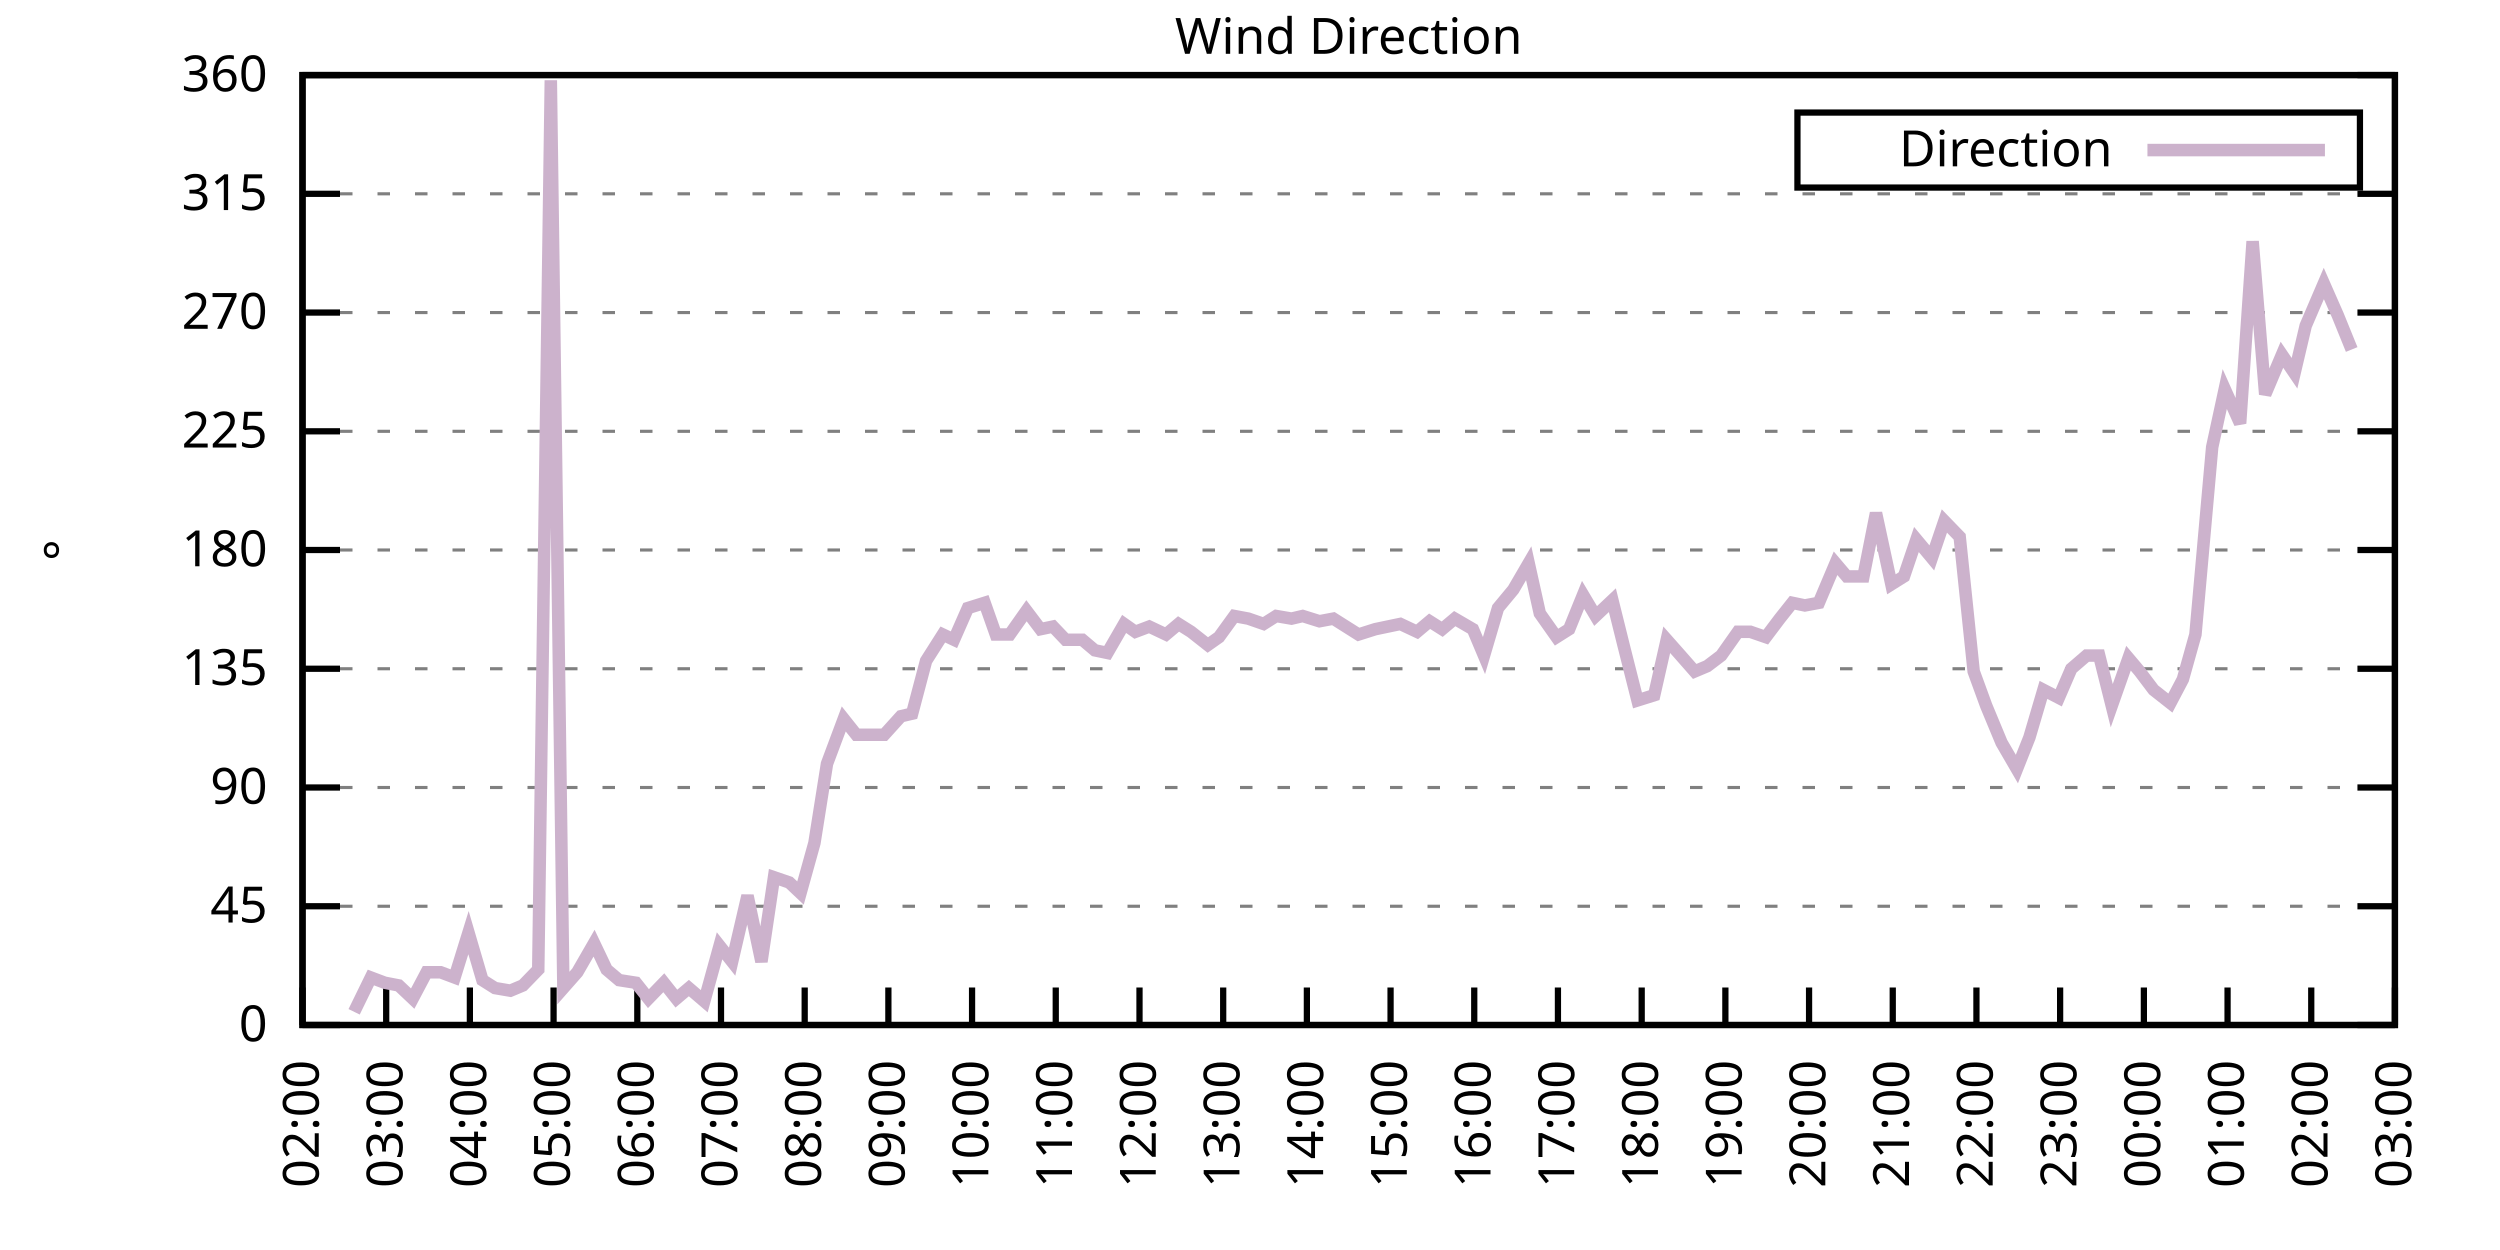
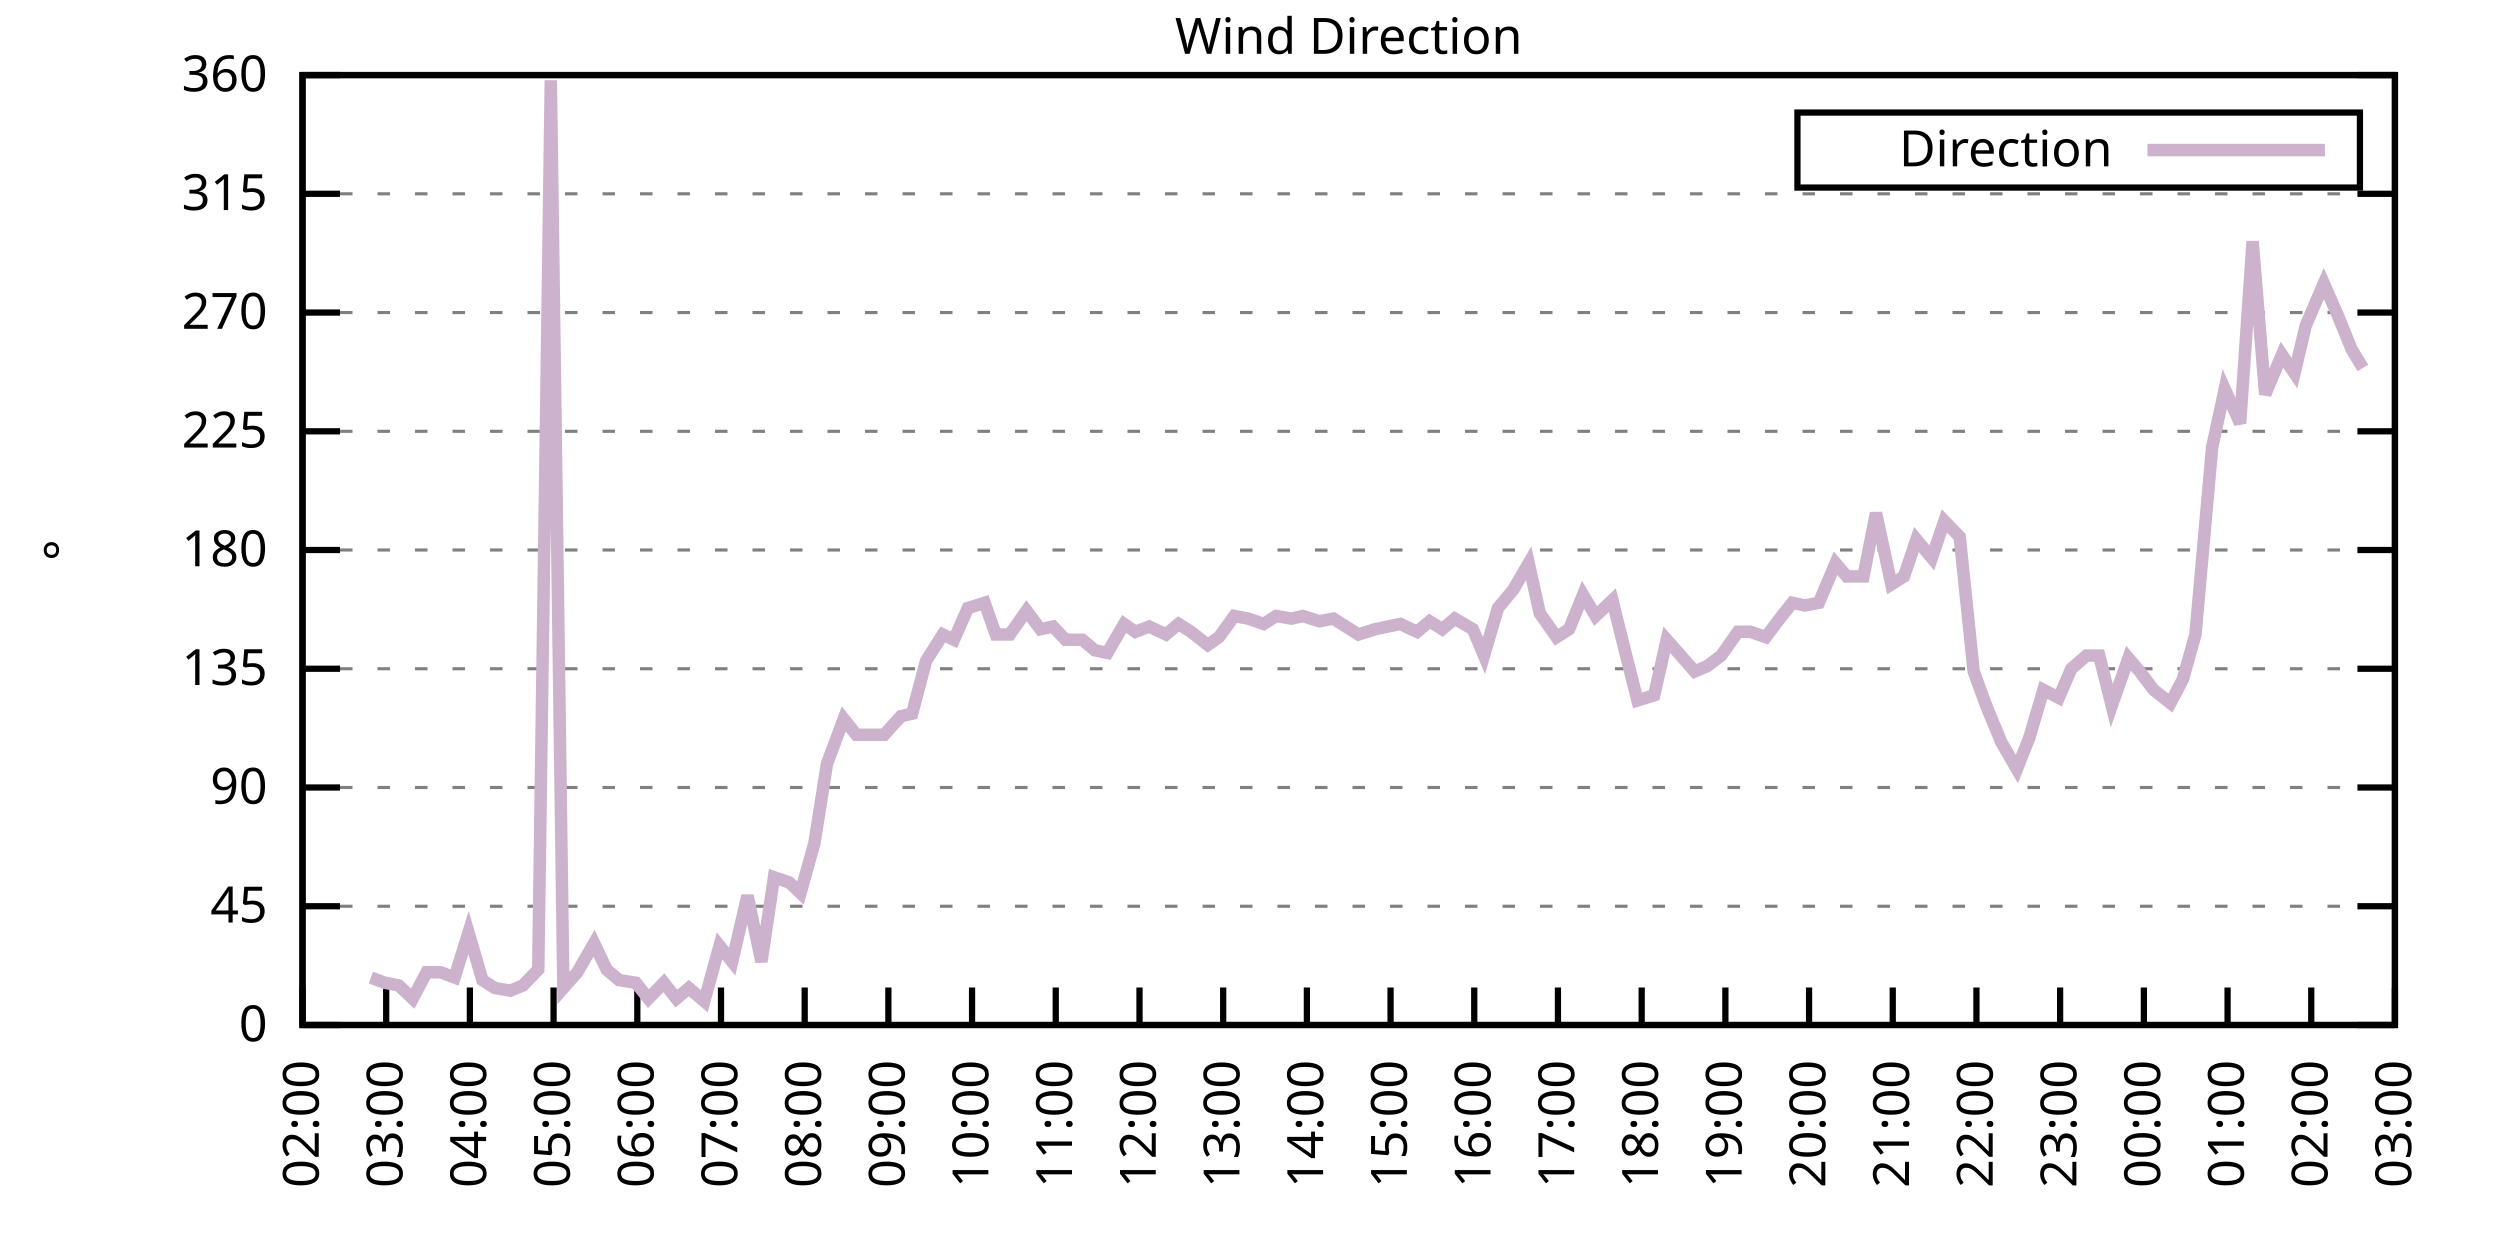
<svg xmlns="http://www.w3.org/2000/svg" xmlns:xlink="http://www.w3.org/1999/xlink" width="400" height="200" viewBox="0 0 400 200">
  <g id="gnuplot_canvas">
    <rect x="0" y="0" width="400" height="200" fill="none" />
    <defs>
      <circle id="gpDot" r="0.5" stroke-width="0.5" stroke="currentColor" />
      <path id="gpPt0" stroke-width="0.333" stroke="currentColor" d="M-1,0 h2 M0,-1 v2" />
      <path id="gpPt1" stroke-width="0.333" stroke="currentColor" d="M-1,-1 L1,1 M1,-1 L-1,1" />
      <path id="gpPt2" stroke-width="0.333" stroke="currentColor" d="M-1,0 L1,0 M0,-1 L0,1 M-1,-1 L1,1 M-1,1 L1,-1" />
      <rect id="gpPt3" stroke-width="0.333" stroke="currentColor" x="-1" y="-1" width="2" height="2" />
      <rect id="gpPt4" stroke-width="0.333" stroke="currentColor" fill="currentColor" x="-1" y="-1" width="2" height="2" />
      <circle id="gpPt5" stroke-width="0.333" stroke="currentColor" cx="0" cy="0" r="1" />
      <use xlink:href="#gpPt5" id="gpPt6" fill="currentColor" stroke="none" />
      <path id="gpPt7" stroke-width="0.333" stroke="currentColor" d="M0,-1.33 L-1.33,0.67 L1.33,0.67 z" />
      <use xlink:href="#gpPt7" id="gpPt8" fill="currentColor" stroke="none" />
      <use xlink:href="#gpPt7" id="gpPt9" stroke="currentColor" transform="rotate(180)" />
      <use xlink:href="#gpPt9" id="gpPt10" fill="currentColor" stroke="none" />
      <use xlink:href="#gpPt3" id="gpPt11" stroke="currentColor" transform="rotate(45)" />
      <use xlink:href="#gpPt11" id="gpPt12" fill="currentColor" stroke="none" />
      <path id="gpPt13" stroke-width="0.333" stroke="currentColor" d="M0,1.330 L1.265,0.411 L0.782,-1.067 L-0.782,-1.076 L-1.265,0.411 z" />
      <use xlink:href="#gpPt13" id="gpPt14" fill="currentColor" stroke="none" />
      <filter id="textbox" filterUnits="objectBoundingBox" x="0" y="0" height="1" width="1">
        <feFlood flood-color="white" flood-opacity="1" result="bgnd" />
        <feComposite in="SourceGraphic" in2="bgnd" operator="atop" />
      </filter>
      <filter id="greybox" filterUnits="objectBoundingBox" x="0" y="0" height="1" width="1">
        <feFlood flood-color="lightgrey" flood-opacity="1" result="grey" />
        <feComposite in="SourceGraphic" in2="grey" operator="atop" />
      </filter>
    </defs>
    <g fill="none" color="white" stroke="currentColor" stroke-width="1.00" stroke-linecap="butt" stroke-linejoin="miter">
</g>
    <g fill="none" color="black" stroke="currentColor" stroke-width="1.00" stroke-linecap="butt" stroke-linejoin="miter">
      <g stroke="none" shape-rendering="crispEdges">
        <polygon fill="rgb(255, 255, 255)" points="48.40,164.00 383.18,164.00 383.18,12.02 48.40,12.02 " />
      </g>
    </g>
    <g fill="none" color="black" stroke="currentColor" stroke-width="1.00" stroke-linecap="butt" stroke-linejoin="miter">
</g>
    <g fill="none" color="black" stroke="black" stroke-width="0.50" stroke-linecap="butt" stroke-linejoin="miter">
</g>
    <g fill="none" color="gray" stroke="currentColor" stroke-width="0.50" stroke-linecap="butt" stroke-linejoin="miter">
      <path stroke="gray" stroke-dasharray="2,4" class="gridline" d="M48.40,164.00 L383.19,164.00  " />
    </g>
    <g fill="none" color="gray" stroke="gray" stroke-width="1.00" stroke-linecap="butt" stroke-linejoin="miter">
</g>
    <g fill="none" color="black" stroke="currentColor" stroke-width="1.00" stroke-linecap="butt" stroke-linejoin="miter">
      <path stroke="black" d="M48.40,164.00 L54.40,164.00 M383.19,164.00 L377.19,164.00  " />
      <g transform="translate(42.80,166.60)" stroke="none" fill="black" font-family="Sans" font-size="8.00" text-anchor="end">
        <text>
          <tspan font-family="Sans"> 0</tspan>
        </text>
      </g>
    </g>
    <g fill="none" color="black" stroke="currentColor" stroke-width="1.00" stroke-linecap="butt" stroke-linejoin="miter">
</g>
    <g fill="none" color="black" stroke="black" stroke-width="0.50" stroke-linecap="butt" stroke-linejoin="miter">
</g>
    <g fill="none" color="gray" stroke="currentColor" stroke-width="0.50" stroke-linecap="butt" stroke-linejoin="miter">
      <path stroke="gray" stroke-dasharray="2,4" class="gridline" d="M48.40,145.00 L383.19,145.00  " />
    </g>
    <g fill="none" color="gray" stroke="gray" stroke-width="1.00" stroke-linecap="butt" stroke-linejoin="miter">
</g>
    <g fill="none" color="black" stroke="currentColor" stroke-width="1.00" stroke-linecap="butt" stroke-linejoin="miter">
      <path stroke="black" d="M48.40,145.00 L54.40,145.00 M383.19,145.00 L377.19,145.00  " />
      <g transform="translate(42.80,147.60)" stroke="none" fill="black" font-family="Sans" font-size="8.00" text-anchor="end">
        <text>
          <tspan font-family="Sans"> 45</tspan>
        </text>
      </g>
    </g>
    <g fill="none" color="black" stroke="currentColor" stroke-width="1.00" stroke-linecap="butt" stroke-linejoin="miter">
</g>
    <g fill="none" color="black" stroke="black" stroke-width="0.50" stroke-linecap="butt" stroke-linejoin="miter">
</g>
    <g fill="none" color="gray" stroke="currentColor" stroke-width="0.50" stroke-linecap="butt" stroke-linejoin="miter">
      <path stroke="gray" stroke-dasharray="2,4" class="gridline" d="M48.40,126.00 L383.19,126.00  " />
    </g>
    <g fill="none" color="gray" stroke="gray" stroke-width="1.00" stroke-linecap="butt" stroke-linejoin="miter">
</g>
    <g fill="none" color="black" stroke="currentColor" stroke-width="1.00" stroke-linecap="butt" stroke-linejoin="miter">
      <path stroke="black" d="M48.40,126.00 L54.40,126.00 M383.19,126.00 L377.19,126.00  " />
      <g transform="translate(42.80,128.60)" stroke="none" fill="black" font-family="Sans" font-size="8.00" text-anchor="end">
        <text>
          <tspan font-family="Sans"> 90</tspan>
        </text>
      </g>
    </g>
    <g fill="none" color="black" stroke="currentColor" stroke-width="1.00" stroke-linecap="butt" stroke-linejoin="miter">
</g>
    <g fill="none" color="black" stroke="black" stroke-width="0.50" stroke-linecap="butt" stroke-linejoin="miter">
</g>
    <g fill="none" color="gray" stroke="currentColor" stroke-width="0.50" stroke-linecap="butt" stroke-linejoin="miter">
      <path stroke="gray" stroke-dasharray="2,4" class="gridline" d="M48.40,107.00 L383.19,107.00  " />
    </g>
    <g fill="none" color="gray" stroke="gray" stroke-width="1.00" stroke-linecap="butt" stroke-linejoin="miter">
</g>
    <g fill="none" color="black" stroke="currentColor" stroke-width="1.00" stroke-linecap="butt" stroke-linejoin="miter">
      <path stroke="black" d="M48.40,107.00 L54.40,107.00 M383.19,107.00 L377.19,107.00  " />
      <g transform="translate(42.80,109.60)" stroke="none" fill="black" font-family="Sans" font-size="8.00" text-anchor="end">
        <text>
          <tspan font-family="Sans"> 135</tspan>
        </text>
      </g>
    </g>
    <g fill="none" color="black" stroke="currentColor" stroke-width="1.00" stroke-linecap="butt" stroke-linejoin="miter">
</g>
    <g fill="none" color="black" stroke="black" stroke-width="0.50" stroke-linecap="butt" stroke-linejoin="miter">
</g>
    <g fill="none" color="gray" stroke="currentColor" stroke-width="0.50" stroke-linecap="butt" stroke-linejoin="miter">
      <path stroke="gray" stroke-dasharray="2,4" class="gridline" d="M48.40,88.00 L383.19,88.00  " />
    </g>
    <g fill="none" color="gray" stroke="gray" stroke-width="1.00" stroke-linecap="butt" stroke-linejoin="miter">
</g>
    <g fill="none" color="black" stroke="currentColor" stroke-width="1.00" stroke-linecap="butt" stroke-linejoin="miter">
      <path stroke="black" d="M48.40,88.00 L54.40,88.00 M383.19,88.00 L377.19,88.00  " />
      <g transform="translate(42.80,90.60)" stroke="none" fill="black" font-family="Sans" font-size="8.00" text-anchor="end">
        <text>
          <tspan font-family="Sans"> 180</tspan>
        </text>
      </g>
    </g>
    <g fill="none" color="black" stroke="currentColor" stroke-width="1.00" stroke-linecap="butt" stroke-linejoin="miter">
</g>
    <g fill="none" color="black" stroke="black" stroke-width="0.50" stroke-linecap="butt" stroke-linejoin="miter">
</g>
    <g fill="none" color="gray" stroke="currentColor" stroke-width="0.50" stroke-linecap="butt" stroke-linejoin="miter">
      <path stroke="gray" stroke-dasharray="2,4" class="gridline" d="M48.40,69.01 L383.19,69.01  " />
    </g>
    <g fill="none" color="gray" stroke="gray" stroke-width="1.00" stroke-linecap="butt" stroke-linejoin="miter">
</g>
    <g fill="none" color="black" stroke="currentColor" stroke-width="1.00" stroke-linecap="butt" stroke-linejoin="miter">
      <path stroke="black" d="M48.40,69.01 L54.40,69.01 M383.19,69.01 L377.19,69.01  " />
      <g transform="translate(42.80,71.61)" stroke="none" fill="black" font-family="Sans" font-size="8.00" text-anchor="end">
        <text>
          <tspan font-family="Sans"> 225</tspan>
        </text>
      </g>
    </g>
    <g fill="none" color="black" stroke="currentColor" stroke-width="1.00" stroke-linecap="butt" stroke-linejoin="miter">
</g>
    <g fill="none" color="black" stroke="black" stroke-width="0.50" stroke-linecap="butt" stroke-linejoin="miter">
</g>
    <g fill="none" color="gray" stroke="currentColor" stroke-width="0.50" stroke-linecap="butt" stroke-linejoin="miter">
      <path stroke="gray" stroke-dasharray="2,4" class="gridline" d="M48.40,50.01 L383.19,50.01  " />
    </g>
    <g fill="none" color="gray" stroke="gray" stroke-width="1.00" stroke-linecap="butt" stroke-linejoin="miter">
</g>
    <g fill="none" color="black" stroke="currentColor" stroke-width="1.00" stroke-linecap="butt" stroke-linejoin="miter">
      <path stroke="black" d="M48.40,50.01 L54.40,50.01 M383.19,50.01 L377.19,50.01  " />
      <g transform="translate(42.80,52.61)" stroke="none" fill="black" font-family="Sans" font-size="8.00" text-anchor="end">
        <text>
          <tspan font-family="Sans"> 270</tspan>
        </text>
      </g>
    </g>
    <g fill="none" color="black" stroke="currentColor" stroke-width="1.00" stroke-linecap="butt" stroke-linejoin="miter">
</g>
    <g fill="none" color="black" stroke="black" stroke-width="0.50" stroke-linecap="butt" stroke-linejoin="miter">
</g>
    <g fill="none" color="gray" stroke="currentColor" stroke-width="0.50" stroke-linecap="butt" stroke-linejoin="miter">
      <path stroke="gray" stroke-dasharray="2,4" class="gridline" d="M48.40,31.01 L383.19,31.01  " />
    </g>
    <g fill="none" color="gray" stroke="gray" stroke-width="1.00" stroke-linecap="butt" stroke-linejoin="miter">
</g>
    <g fill="none" color="black" stroke="currentColor" stroke-width="1.00" stroke-linecap="butt" stroke-linejoin="miter">
      <path stroke="black" d="M48.40,31.01 L54.40,31.01 M383.19,31.01 L377.19,31.01  " />
      <g transform="translate(42.80,33.61)" stroke="none" fill="black" font-family="Sans" font-size="8.00" text-anchor="end">
        <text>
          <tspan font-family="Sans"> 315</tspan>
        </text>
      </g>
    </g>
    <g fill="none" color="black" stroke="currentColor" stroke-width="1.00" stroke-linecap="butt" stroke-linejoin="miter">
</g>
    <g fill="none" color="black" stroke="black" stroke-width="0.50" stroke-linecap="butt" stroke-linejoin="miter">
</g>
    <g fill="none" color="gray" stroke="currentColor" stroke-width="0.50" stroke-linecap="butt" stroke-linejoin="miter">
      <path stroke="gray" stroke-dasharray="2,4" class="gridline" d="M48.40,12.01 L383.19,12.01  " />
    </g>
    <g fill="none" color="gray" stroke="gray" stroke-width="1.00" stroke-linecap="butt" stroke-linejoin="miter">
</g>
    <g fill="none" color="black" stroke="currentColor" stroke-width="1.00" stroke-linecap="butt" stroke-linejoin="miter">
      <path stroke="black" d="M48.40,12.01 L54.40,12.01 M383.19,12.01 L377.19,12.01  " />
      <g transform="translate(42.80,14.61)" stroke="none" fill="black" font-family="Sans" font-size="8.00" text-anchor="end">
        <text>
          <tspan font-family="Sans"> 360</tspan>
        </text>
      </g>
    </g>
    <g fill="none" color="black" stroke="currentColor" stroke-width="1.00" stroke-linecap="butt" stroke-linejoin="miter">
      <path stroke="black" d="M48.40,164.00 L48.40,158.00  " />
      <g transform="translate(51.00,169.60) rotate(270.00)" stroke="none" fill="black" font-family="Sans" font-size="8.00" text-anchor="end">
        <text>
          <tspan font-family="Sans">02:00</tspan>
        </text>
      </g>
    </g>
    <g fill="none" color="black" stroke="currentColor" stroke-width="1.00" stroke-linecap="butt" stroke-linejoin="miter">
      <path stroke="black" d="M61.79,164.00 L61.79,158.00  " />
      <g transform="translate(64.39,169.60) rotate(270.00)" stroke="none" fill="black" font-family="Sans" font-size="8.00" text-anchor="end">
        <text>
          <tspan font-family="Sans">03:00</tspan>
        </text>
      </g>
    </g>
    <g fill="none" color="black" stroke="currentColor" stroke-width="1.00" stroke-linecap="butt" stroke-linejoin="miter">
      <path stroke="black" d="M75.18,164.00 L75.18,158.00  " />
      <g transform="translate(77.78,169.60) rotate(270.00)" stroke="none" fill="black" font-family="Sans" font-size="8.00" text-anchor="end">
        <text>
          <tspan font-family="Sans">04:00</tspan>
        </text>
      </g>
    </g>
    <g fill="none" color="black" stroke="currentColor" stroke-width="1.00" stroke-linecap="butt" stroke-linejoin="miter">
      <path stroke="black" d="M88.57,164.00 L88.57,158.00  " />
      <g transform="translate(91.17,169.60) rotate(270.00)" stroke="none" fill="black" font-family="Sans" font-size="8.00" text-anchor="end">
        <text>
          <tspan font-family="Sans">05:00</tspan>
        </text>
      </g>
    </g>
    <g fill="none" color="black" stroke="currentColor" stroke-width="1.00" stroke-linecap="butt" stroke-linejoin="miter">
      <path stroke="black" d="M101.97,164.00 L101.97,158.00  " />
      <g transform="translate(104.57,169.60) rotate(270.00)" stroke="none" fill="black" font-family="Sans" font-size="8.00" text-anchor="end">
        <text>
          <tspan font-family="Sans">06:00</tspan>
        </text>
      </g>
    </g>
    <g fill="none" color="black" stroke="currentColor" stroke-width="1.00" stroke-linecap="butt" stroke-linejoin="miter">
      <path stroke="black" d="M115.36,164.00 L115.36,158.00  " />
      <g transform="translate(117.96,169.60) rotate(270.00)" stroke="none" fill="black" font-family="Sans" font-size="8.00" text-anchor="end">
        <text>
          <tspan font-family="Sans">07:00</tspan>
        </text>
      </g>
    </g>
    <g fill="none" color="black" stroke="currentColor" stroke-width="1.00" stroke-linecap="butt" stroke-linejoin="miter">
      <path stroke="black" d="M128.75,164.00 L128.75,158.00  " />
      <g transform="translate(131.35,169.60) rotate(270.00)" stroke="none" fill="black" font-family="Sans" font-size="8.00" text-anchor="end">
        <text>
          <tspan font-family="Sans">08:00</tspan>
        </text>
      </g>
    </g>
    <g fill="none" color="black" stroke="currentColor" stroke-width="1.00" stroke-linecap="butt" stroke-linejoin="miter">
      <path stroke="black" d="M142.14,164.00 L142.14,158.00  " />
      <g transform="translate(144.74,169.60) rotate(270.00)" stroke="none" fill="black" font-family="Sans" font-size="8.00" text-anchor="end">
        <text>
          <tspan font-family="Sans">09:00</tspan>
        </text>
      </g>
    </g>
    <g fill="none" color="black" stroke="currentColor" stroke-width="1.00" stroke-linecap="butt" stroke-linejoin="miter">
      <path stroke="black" d="M155.53,164.00 L155.53,158.00  " />
      <g transform="translate(158.13,169.60) rotate(270.00)" stroke="none" fill="black" font-family="Sans" font-size="8.00" text-anchor="end">
        <text>
          <tspan font-family="Sans">10:00</tspan>
        </text>
      </g>
    </g>
    <g fill="none" color="black" stroke="currentColor" stroke-width="1.00" stroke-linecap="butt" stroke-linejoin="miter">
      <path stroke="black" d="M168.92,164.00 L168.92,158.00  " />
      <g transform="translate(171.52,169.60) rotate(270.00)" stroke="none" fill="black" font-family="Sans" font-size="8.00" text-anchor="end">
        <text>
          <tspan font-family="Sans">11:00</tspan>
        </text>
      </g>
    </g>
    <g fill="none" color="black" stroke="currentColor" stroke-width="1.00" stroke-linecap="butt" stroke-linejoin="miter">
      <path stroke="black" d="M182.32,164.00 L182.32,158.00  " />
      <g transform="translate(184.92,169.60) rotate(270.00)" stroke="none" fill="black" font-family="Sans" font-size="8.00" text-anchor="end">
        <text>
          <tspan font-family="Sans">12:00</tspan>
        </text>
      </g>
    </g>
    <g fill="none" color="black" stroke="currentColor" stroke-width="1.00" stroke-linecap="butt" stroke-linejoin="miter">
      <path stroke="black" d="M195.71,164.00 L195.71,158.00  " />
      <g transform="translate(198.31,169.60) rotate(270.00)" stroke="none" fill="black" font-family="Sans" font-size="8.00" text-anchor="end">
        <text>
          <tspan font-family="Sans">13:00</tspan>
        </text>
      </g>
    </g>
    <g fill="none" color="black" stroke="currentColor" stroke-width="1.00" stroke-linecap="butt" stroke-linejoin="miter">
      <path stroke="black" d="M209.10,164.00 L209.10,158.00  " />
      <g transform="translate(211.70,169.60) rotate(270.00)" stroke="none" fill="black" font-family="Sans" font-size="8.00" text-anchor="end">
        <text>
          <tspan font-family="Sans">14:00</tspan>
        </text>
      </g>
    </g>
    <g fill="none" color="black" stroke="currentColor" stroke-width="1.00" stroke-linecap="butt" stroke-linejoin="miter">
      <path stroke="black" d="M222.49,164.00 L222.49,158.00  " />
      <g transform="translate(225.09,169.60) rotate(270.00)" stroke="none" fill="black" font-family="Sans" font-size="8.00" text-anchor="end">
        <text>
          <tspan font-family="Sans">15:00</tspan>
        </text>
      </g>
    </g>
    <g fill="none" color="black" stroke="currentColor" stroke-width="1.00" stroke-linecap="butt" stroke-linejoin="miter">
      <path stroke="black" d="M235.88,164.00 L235.88,158.00  " />
      <g transform="translate(238.48,169.60) rotate(270.00)" stroke="none" fill="black" font-family="Sans" font-size="8.00" text-anchor="end">
        <text>
          <tspan font-family="Sans">16:00</tspan>
        </text>
      </g>
    </g>
    <g fill="none" color="black" stroke="currentColor" stroke-width="1.00" stroke-linecap="butt" stroke-linejoin="miter">
      <path stroke="black" d="M249.27,164.00 L249.27,158.00  " />
      <g transform="translate(251.87,169.60) rotate(270.00)" stroke="none" fill="black" font-family="Sans" font-size="8.00" text-anchor="end">
        <text>
          <tspan font-family="Sans">17:00</tspan>
        </text>
      </g>
    </g>
    <g fill="none" color="black" stroke="currentColor" stroke-width="1.00" stroke-linecap="butt" stroke-linejoin="miter">
      <path stroke="black" d="M262.67,164.00 L262.67,158.00  " />
      <g transform="translate(265.27,169.60) rotate(270.00)" stroke="none" fill="black" font-family="Sans" font-size="8.00" text-anchor="end">
        <text>
          <tspan font-family="Sans">18:00</tspan>
        </text>
      </g>
    </g>
    <g fill="none" color="black" stroke="currentColor" stroke-width="1.00" stroke-linecap="butt" stroke-linejoin="miter">
      <path stroke="black" d="M276.06,164.00 L276.06,158.00  " />
      <g transform="translate(278.66,169.60) rotate(270.00)" stroke="none" fill="black" font-family="Sans" font-size="8.00" text-anchor="end">
        <text>
          <tspan font-family="Sans">19:00</tspan>
        </text>
      </g>
    </g>
    <g fill="none" color="black" stroke="currentColor" stroke-width="1.00" stroke-linecap="butt" stroke-linejoin="miter">
      <path stroke="black" d="M289.45,164.00 L289.45,158.00  " />
      <g transform="translate(292.05,169.60) rotate(270.00)" stroke="none" fill="black" font-family="Sans" font-size="8.00" text-anchor="end">
        <text>
          <tspan font-family="Sans">20:00</tspan>
        </text>
      </g>
    </g>
    <g fill="none" color="black" stroke="currentColor" stroke-width="1.00" stroke-linecap="butt" stroke-linejoin="miter">
      <path stroke="black" d="M302.84,164.00 L302.84,158.00  " />
      <g transform="translate(305.44,169.60) rotate(270.00)" stroke="none" fill="black" font-family="Sans" font-size="8.00" text-anchor="end">
        <text>
          <tspan font-family="Sans">21:00</tspan>
        </text>
      </g>
    </g>
    <g fill="none" color="black" stroke="currentColor" stroke-width="1.00" stroke-linecap="butt" stroke-linejoin="miter">
      <path stroke="black" d="M316.23,164.00 L316.23,158.00  " />
      <g transform="translate(318.83,169.60) rotate(270.00)" stroke="none" fill="black" font-family="Sans" font-size="8.00" text-anchor="end">
        <text>
          <tspan font-family="Sans">22:00</tspan>
        </text>
      </g>
    </g>
    <g fill="none" color="black" stroke="currentColor" stroke-width="1.00" stroke-linecap="butt" stroke-linejoin="miter">
      <path stroke="black" d="M329.62,164.00 L329.62,158.00  " />
      <g transform="translate(332.22,169.60) rotate(270.00)" stroke="none" fill="black" font-family="Sans" font-size="8.00" text-anchor="end">
        <text>
          <tspan font-family="Sans">23:00</tspan>
        </text>
      </g>
    </g>
    <g fill="none" color="black" stroke="currentColor" stroke-width="1.00" stroke-linecap="butt" stroke-linejoin="miter">
      <path stroke="black" d="M343.02,164.00 L343.02,158.00  " />
      <g transform="translate(345.62,169.60) rotate(270.00)" stroke="none" fill="black" font-family="Sans" font-size="8.00" text-anchor="end">
        <text>
          <tspan font-family="Sans">00:00</tspan>
        </text>
      </g>
    </g>
    <g fill="none" color="black" stroke="currentColor" stroke-width="1.00" stroke-linecap="butt" stroke-linejoin="miter">
      <path stroke="black" d="M356.41,164.00 L356.41,158.00  " />
      <g transform="translate(359.01,169.60) rotate(270.00)" stroke="none" fill="black" font-family="Sans" font-size="8.00" text-anchor="end">
        <text>
          <tspan font-family="Sans">01:00</tspan>
        </text>
      </g>
    </g>
    <g fill="none" color="black" stroke="currentColor" stroke-width="1.00" stroke-linecap="butt" stroke-linejoin="miter">
      <path stroke="black" d="M369.80,164.00 L369.80,158.00  " />
      <g transform="translate(372.40,169.60) rotate(270.00)" stroke="none" fill="black" font-family="Sans" font-size="8.00" text-anchor="end">
        <text>
          <tspan font-family="Sans">02:00</tspan>
        </text>
      </g>
    </g>
    <g fill="none" color="black" stroke="currentColor" stroke-width="1.00" stroke-linecap="butt" stroke-linejoin="miter">
      <path stroke="black" d="M383.19,164.00 L383.19,158.00  " />
      <g transform="translate(385.79,169.60) rotate(270.00)" stroke="none" fill="black" font-family="Sans" font-size="8.00" text-anchor="end">
        <text>
          <tspan font-family="Sans">03:00</tspan>
        </text>
      </g>
    </g>
    <g fill="none" color="black" stroke="currentColor" stroke-width="1.00" stroke-linecap="butt" stroke-linejoin="miter">
</g>
    <g fill="none" color="black" stroke="currentColor" stroke-width="1.00" stroke-linecap="butt" stroke-linejoin="miter">
      <path stroke="black" d="M48.40,12.01 L48.40,164.00 L383.19,164.00 L383.19,12.01 L48.40,12.01 Z  " />
    </g>
    <g fill="none" color="black" stroke="currentColor" stroke-width="1.00" stroke-linecap="butt" stroke-linejoin="miter">
</g>
    <g fill="none" color="black" stroke="currentColor" stroke-width="1.00" stroke-linecap="butt" stroke-linejoin="miter">
      <path stroke="black" d="M287.59,30.01 L287.59,18.01 L377.59,18.01 L377.59,30.01 L287.59,30.01 Z  " />
    </g>
    <g id="Wind_direction_plot_1">
      <g fill="none" color="white" stroke="black" stroke-width="2.00" stroke-linecap="butt" stroke-linejoin="miter">
</g>
      <g fill="none" color="black" stroke="currentColor" stroke-width="2.00" stroke-linecap="butt" stroke-linejoin="miter">
        <g transform="translate(337.99,26.61)" stroke="none" fill="black" font-family="Sans" font-size="8.00" text-anchor="end">
          <text>
            <tspan font-family="Sans">Direction</tspan>
          </text>
        </g>
      </g>
      <g fill="none" color="black" stroke="currentColor" stroke-width="2.00" stroke-linecap="butt" stroke-linejoin="miter">
-         <path stroke="rgb(204, 178, 204)" d="M343.59,24.01 L371.99,24.01 M56.66,161.89 L59.34,156.40 L61.57,157.24 L63.80,157.67 L66.03,159.78 L68.26,155.56   L70.50,155.56 L72.73,156.40 L74.96,149.22 L77.19,156.82 L79.20,158.09 L81.66,158.51 L83.66,157.67 L86.12,155.13   L88.13,12.85 L90.14,158.09 L92.37,155.56 L95.05,150.91 L97.06,155.13 L99.06,156.82 L101.74,157.24 L103.75,159.78   L106.21,157.24 L108.22,159.78 L110.22,158.09 L112.68,160.20 L115.13,151.33 L117.14,153.87 L119.60,143.31 L121.83,153.87   L123.84,140.36 L126.29,141.20 L128.08,142.89 L130.31,134.87 L132.32,122.20 L135.00,115.03 L137.01,117.56 L139.46,117.56   L141.47,117.56 L144.15,114.60 L145.94,114.18 L148.17,105.74 L150.85,101.52 L152.63,102.36 L154.86,97.29 L157.54,96.45   L159.33,101.52 L161.56,101.52 L164.24,97.72 L166.47,100.67 L168.48,100.25 L170.49,102.36 L173.17,102.36 L175.17,104.05   L177.18,104.47 L179.86,99.83 L181.65,101.09 L183.88,100.25 L186.56,101.52 L188.57,99.83 L190.57,101.09 L193.25,103.20   L195.04,101.94 L197.49,98.56 L199.73,98.98 L202.18,99.83 L204.19,98.56 L206.64,98.98 L208.43,98.56 L211.11,99.40   L213.34,98.98 L215.35,100.25 L217.36,101.52 L220.04,100.67 L222.04,100.25 L224.05,99.83 L226.73,101.09 L228.74,99.40   L230.75,100.67 L232.76,98.98 L235.66,100.67 L237.44,104.89 L239.68,97.29 L242.13,94.34 L244.59,90.12 L246.37,98.14   L249.05,101.94 L251.06,100.67 L253.29,95.18 L255.30,98.56 L257.98,96.03 L259.76,103.20 L262.00,112.07 L264.67,111.23   L266.68,102.36 L268.92,104.89 L271.15,107.43 L273.16,106.58 L275.39,104.89 L278.07,101.09 L280.07,101.09 L282.53,101.94   L284.76,98.98 L286.77,96.45 L288.78,96.87 L291.01,96.45 L293.69,90.12 L295.48,92.23 L298.15,92.23 L300.16,82.09   L302.62,93.49 L304.63,92.23 L306.63,86.32 L309.09,89.27 L311.10,83.36 L313.55,85.89 L315.79,107.43 L317.79,112.91   L320.25,118.83 L322.70,123.05 L324.71,117.98 L326.95,110.38 L329.40,111.65 L331.41,107.00 L333.86,104.89 L335.87,104.89   L337.88,112.91 L340.56,105.31 L342.35,107.43 L344.58,110.38 L347.26,112.49 L349.26,108.69 L351.27,101.52 L353.95,71.54   L355.96,62.25 L358.42,67.74 L360.42,38.61 L362.43,63.10 L365.11,56.76 L367.12,59.72 L368.91,52.12 L371.81,45.36   L374.04,50.43 L376.27,55.92  " />
+         <path stroke="rgb(204, 178, 204)" d="M343.59,24.01 L371.99,24.01 M59.34,156.40 L61.57,157.24 L63.80,157.67 L66.03,159.78 L68.26,155.56 L70.50,155.56   L72.73,156.40 L74.96,149.22 L77.19,156.82 L79.20,158.09 L81.66,158.51 L83.66,157.67 L86.12,155.13 L88.13,12.85   L90.14,158.09 L92.37,155.56 L95.05,150.91 L97.06,155.13 L99.06,156.82 L101.74,157.24 L103.75,159.78 L106.21,157.24   L108.22,159.78 L110.22,158.09 L112.68,160.20 L115.13,151.33 L117.14,153.87 L119.60,143.31 L121.83,153.87 L123.84,140.36   L126.29,141.20 L128.08,142.89 L130.31,134.87 L132.32,122.20 L135.00,115.03 L137.01,117.56 L139.46,117.56 L141.47,117.56   L144.15,114.60 L145.94,114.18 L148.17,105.74 L150.85,101.52 L152.63,102.36 L154.86,97.29 L157.54,96.45 L159.33,101.52   L161.56,101.52 L164.24,97.72 L166.47,100.67 L168.48,100.25 L170.49,102.36 L173.17,102.36 L175.17,104.05 L177.18,104.47   L179.86,99.83 L181.65,101.09 L183.88,100.25 L186.56,101.52 L188.57,99.83 L190.57,101.09 L193.25,103.20 L195.04,101.94   L197.49,98.56 L199.73,98.98 L202.18,99.83 L204.19,98.56 L206.64,98.98 L208.43,98.56 L211.11,99.40 L213.34,98.98   L215.35,100.25 L217.36,101.52 L220.04,100.67 L222.04,100.25 L224.05,99.83 L226.73,101.09 L228.74,99.40 L230.75,100.67   L232.76,98.98 L235.66,100.67 L237.44,104.89 L239.68,97.29 L242.13,94.34 L244.59,90.12 L246.37,98.14 L249.05,101.94   L251.06,100.67 L253.29,95.18 L255.30,98.56 L257.98,96.03 L259.76,103.20 L262.00,112.07 L264.67,111.23 L266.68,102.36   L268.92,104.89 L271.15,107.43 L273.16,106.58 L275.39,104.89 L278.07,101.09 L280.07,101.09 L282.53,101.94 L284.76,98.98   L286.77,96.45 L288.78,96.87 L291.01,96.45 L293.69,90.12 L295.48,92.23 L298.15,92.23 L300.16,82.09 L302.62,93.49   L304.63,92.23 L306.63,86.32 L309.09,89.27 L311.10,83.36 L313.55,85.89 L315.79,107.43 L317.79,112.91 L320.25,118.83   L322.70,123.05 L324.71,117.98 L326.95,110.38 L329.40,111.65 L331.41,107.00 L333.86,104.89 L335.87,104.89 L337.88,112.91   L340.56,105.31 L342.35,107.43 L344.58,110.38 L347.26,112.49 L349.26,108.69 L351.27,101.52 L353.95,71.54 L355.96,62.25   L358.42,67.74 L360.42,38.61 L362.43,63.10 L365.11,56.76 L367.12,59.72 L368.91,52.12 L371.81,45.36 L374.04,50.43   L376.27,55.92 L378.06,58.87  " />
      </g>
    </g>
    <g fill="none" color="black" stroke="currentColor" stroke-width="2.00" stroke-linecap="butt" stroke-linejoin="miter">
</g>
    <g fill="none" color="black" stroke="black" stroke-width="1.00" stroke-linecap="butt" stroke-linejoin="miter">
</g>
    <g fill="none" color="black" stroke="currentColor" stroke-width="1.00" stroke-linecap="butt" stroke-linejoin="miter">
      <path stroke="black" d="M48.40,12.01 L48.40,164.00 L383.19,164.00 L383.19,12.01 L48.40,12.01 Z  " />
      <g transform="translate(12.80,88.01) rotate(270.00)" stroke="none" fill="black" font-family="Sans" font-size="8.00" text-anchor="middle">
        <text>
          <tspan font-family="Sans">°</tspan>
        </text>
      </g>
    </g>
    <g fill="none" color="black" stroke="currentColor" stroke-width="1.00" stroke-linecap="butt" stroke-linejoin="miter">
</g>
    <g fill="none" color="black" stroke="currentColor" stroke-width="1.00" stroke-linecap="butt" stroke-linejoin="miter">
      <g transform="translate(215.79,8.61)" stroke="none" fill="black" font-family="Sans" font-size="8.00" text-anchor="middle">
        <text>
          <tspan font-family="Sans">Wind Direction</tspan>
        </text>
      </g>
    </g>
    <g fill="none" color="black" stroke="currentColor" stroke-width="1.00" stroke-linecap="butt" stroke-linejoin="miter">
</g>
  </g>
</svg>
